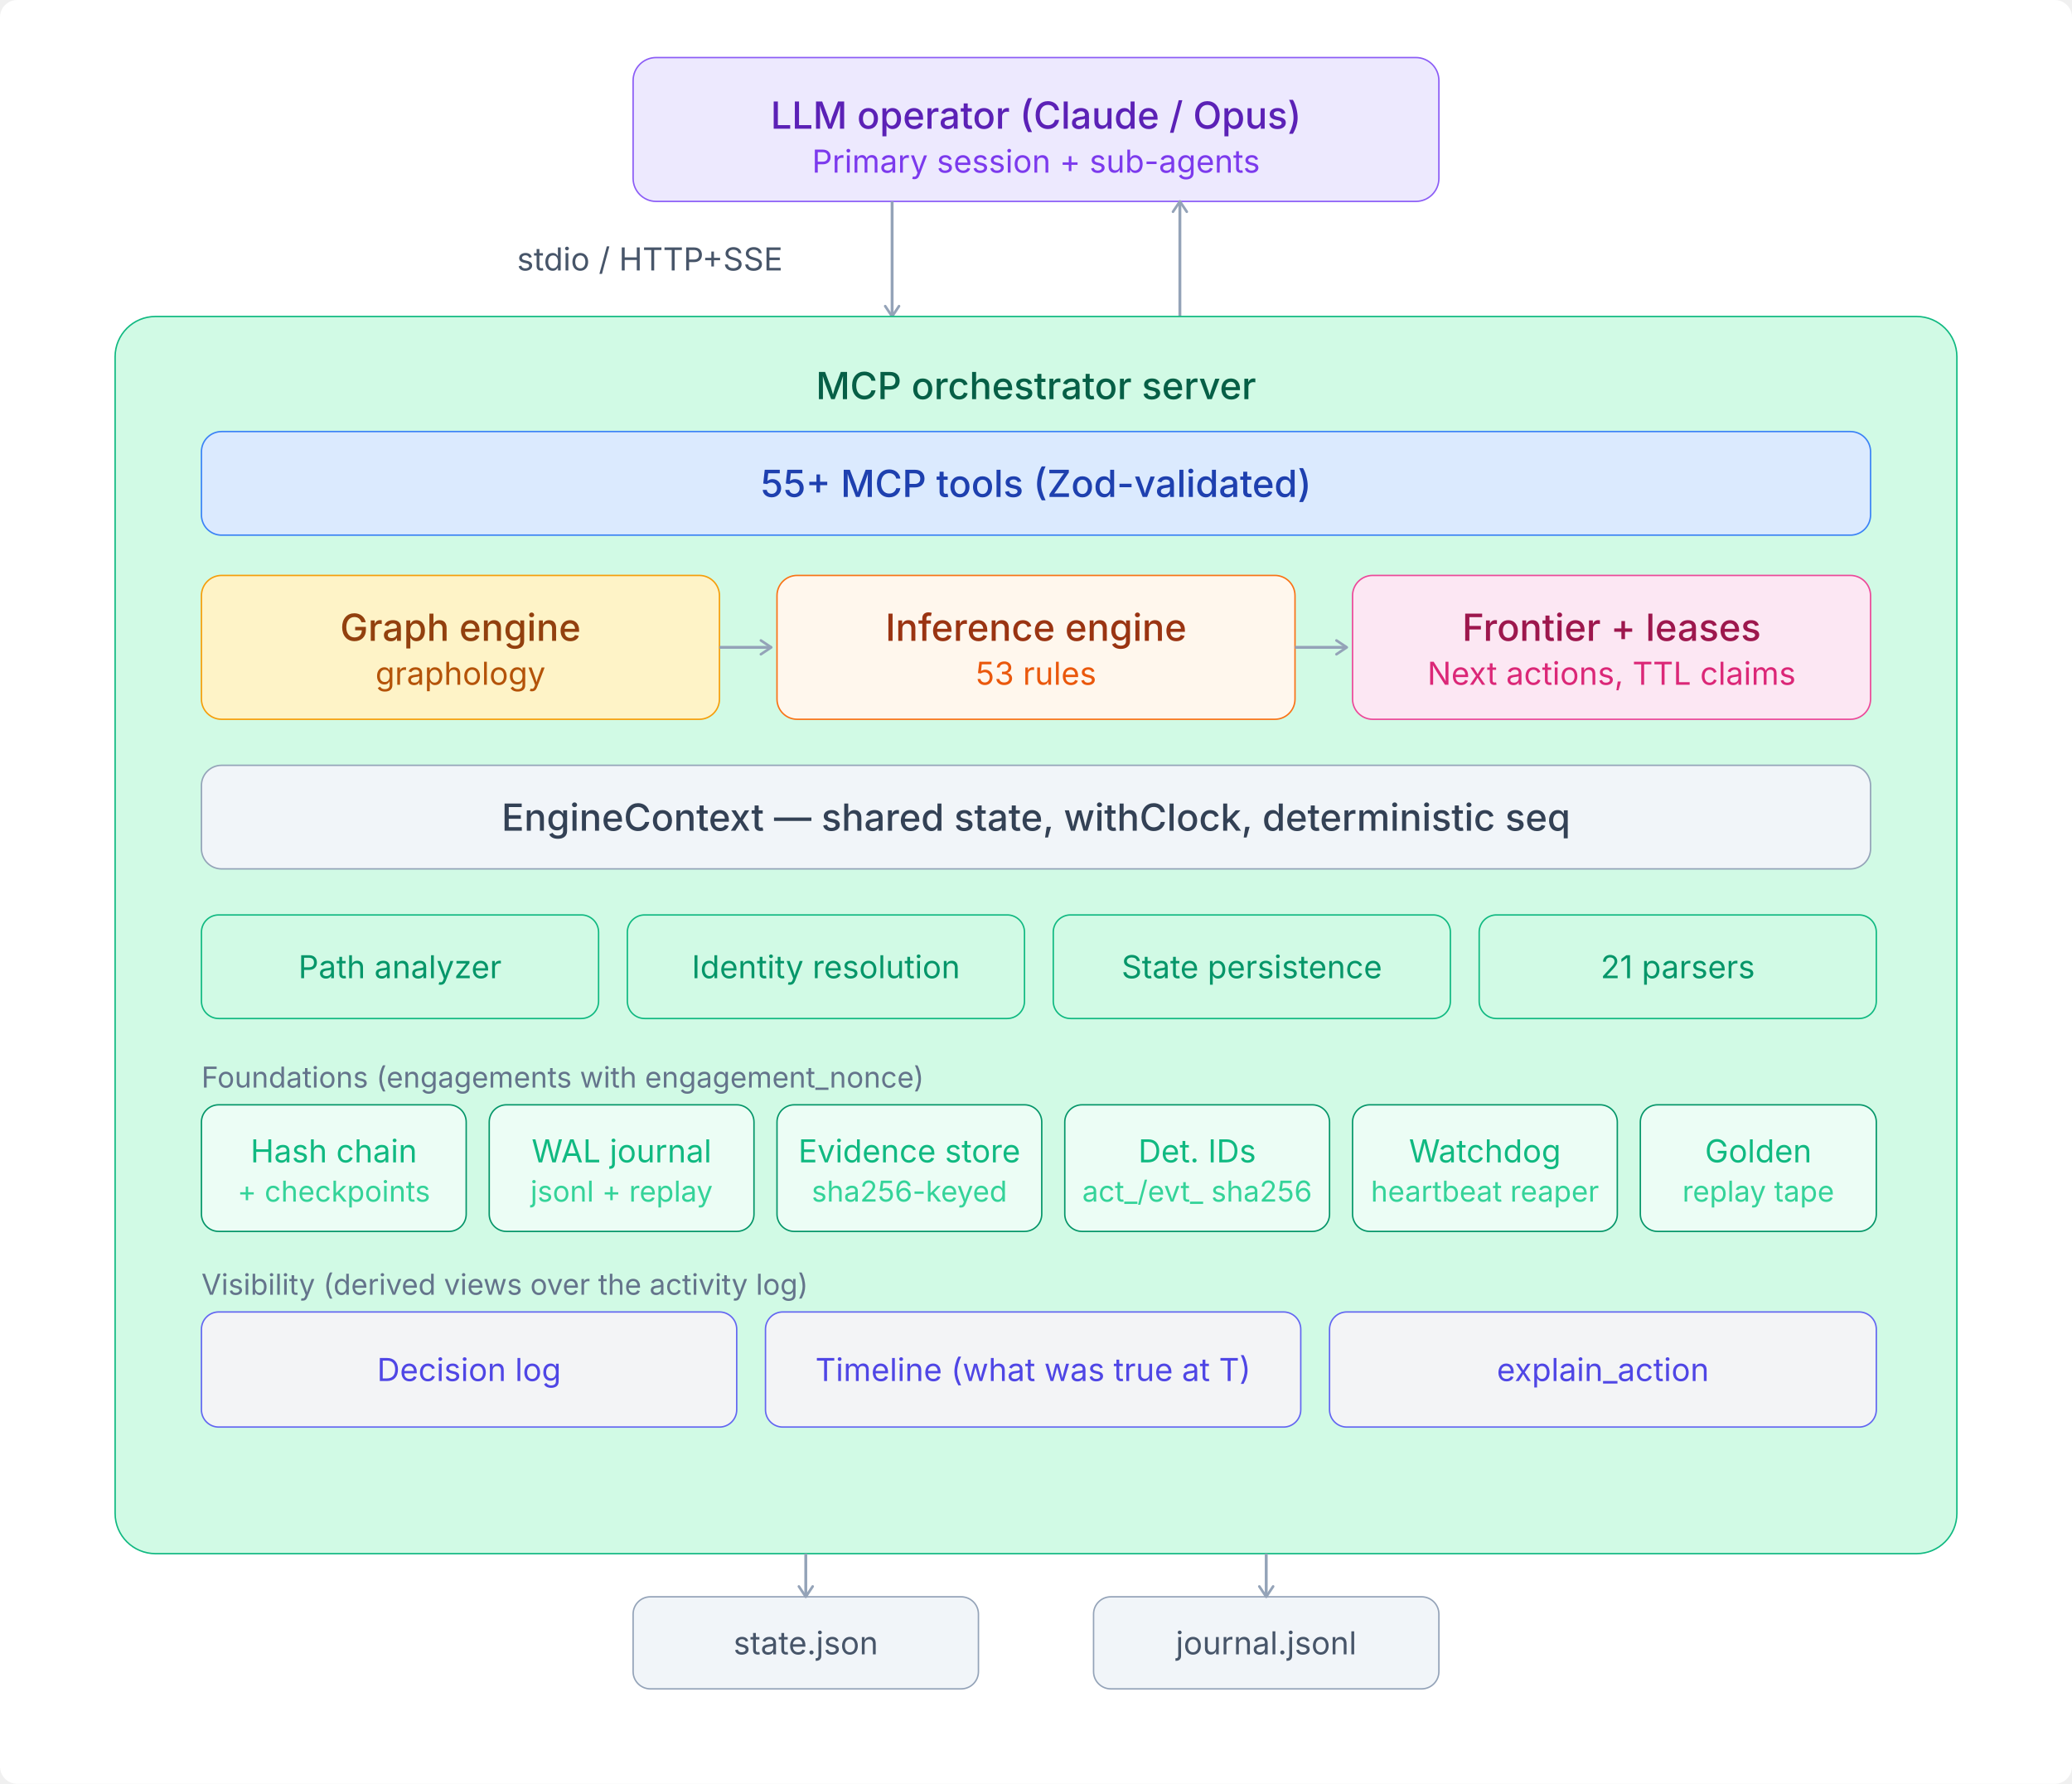
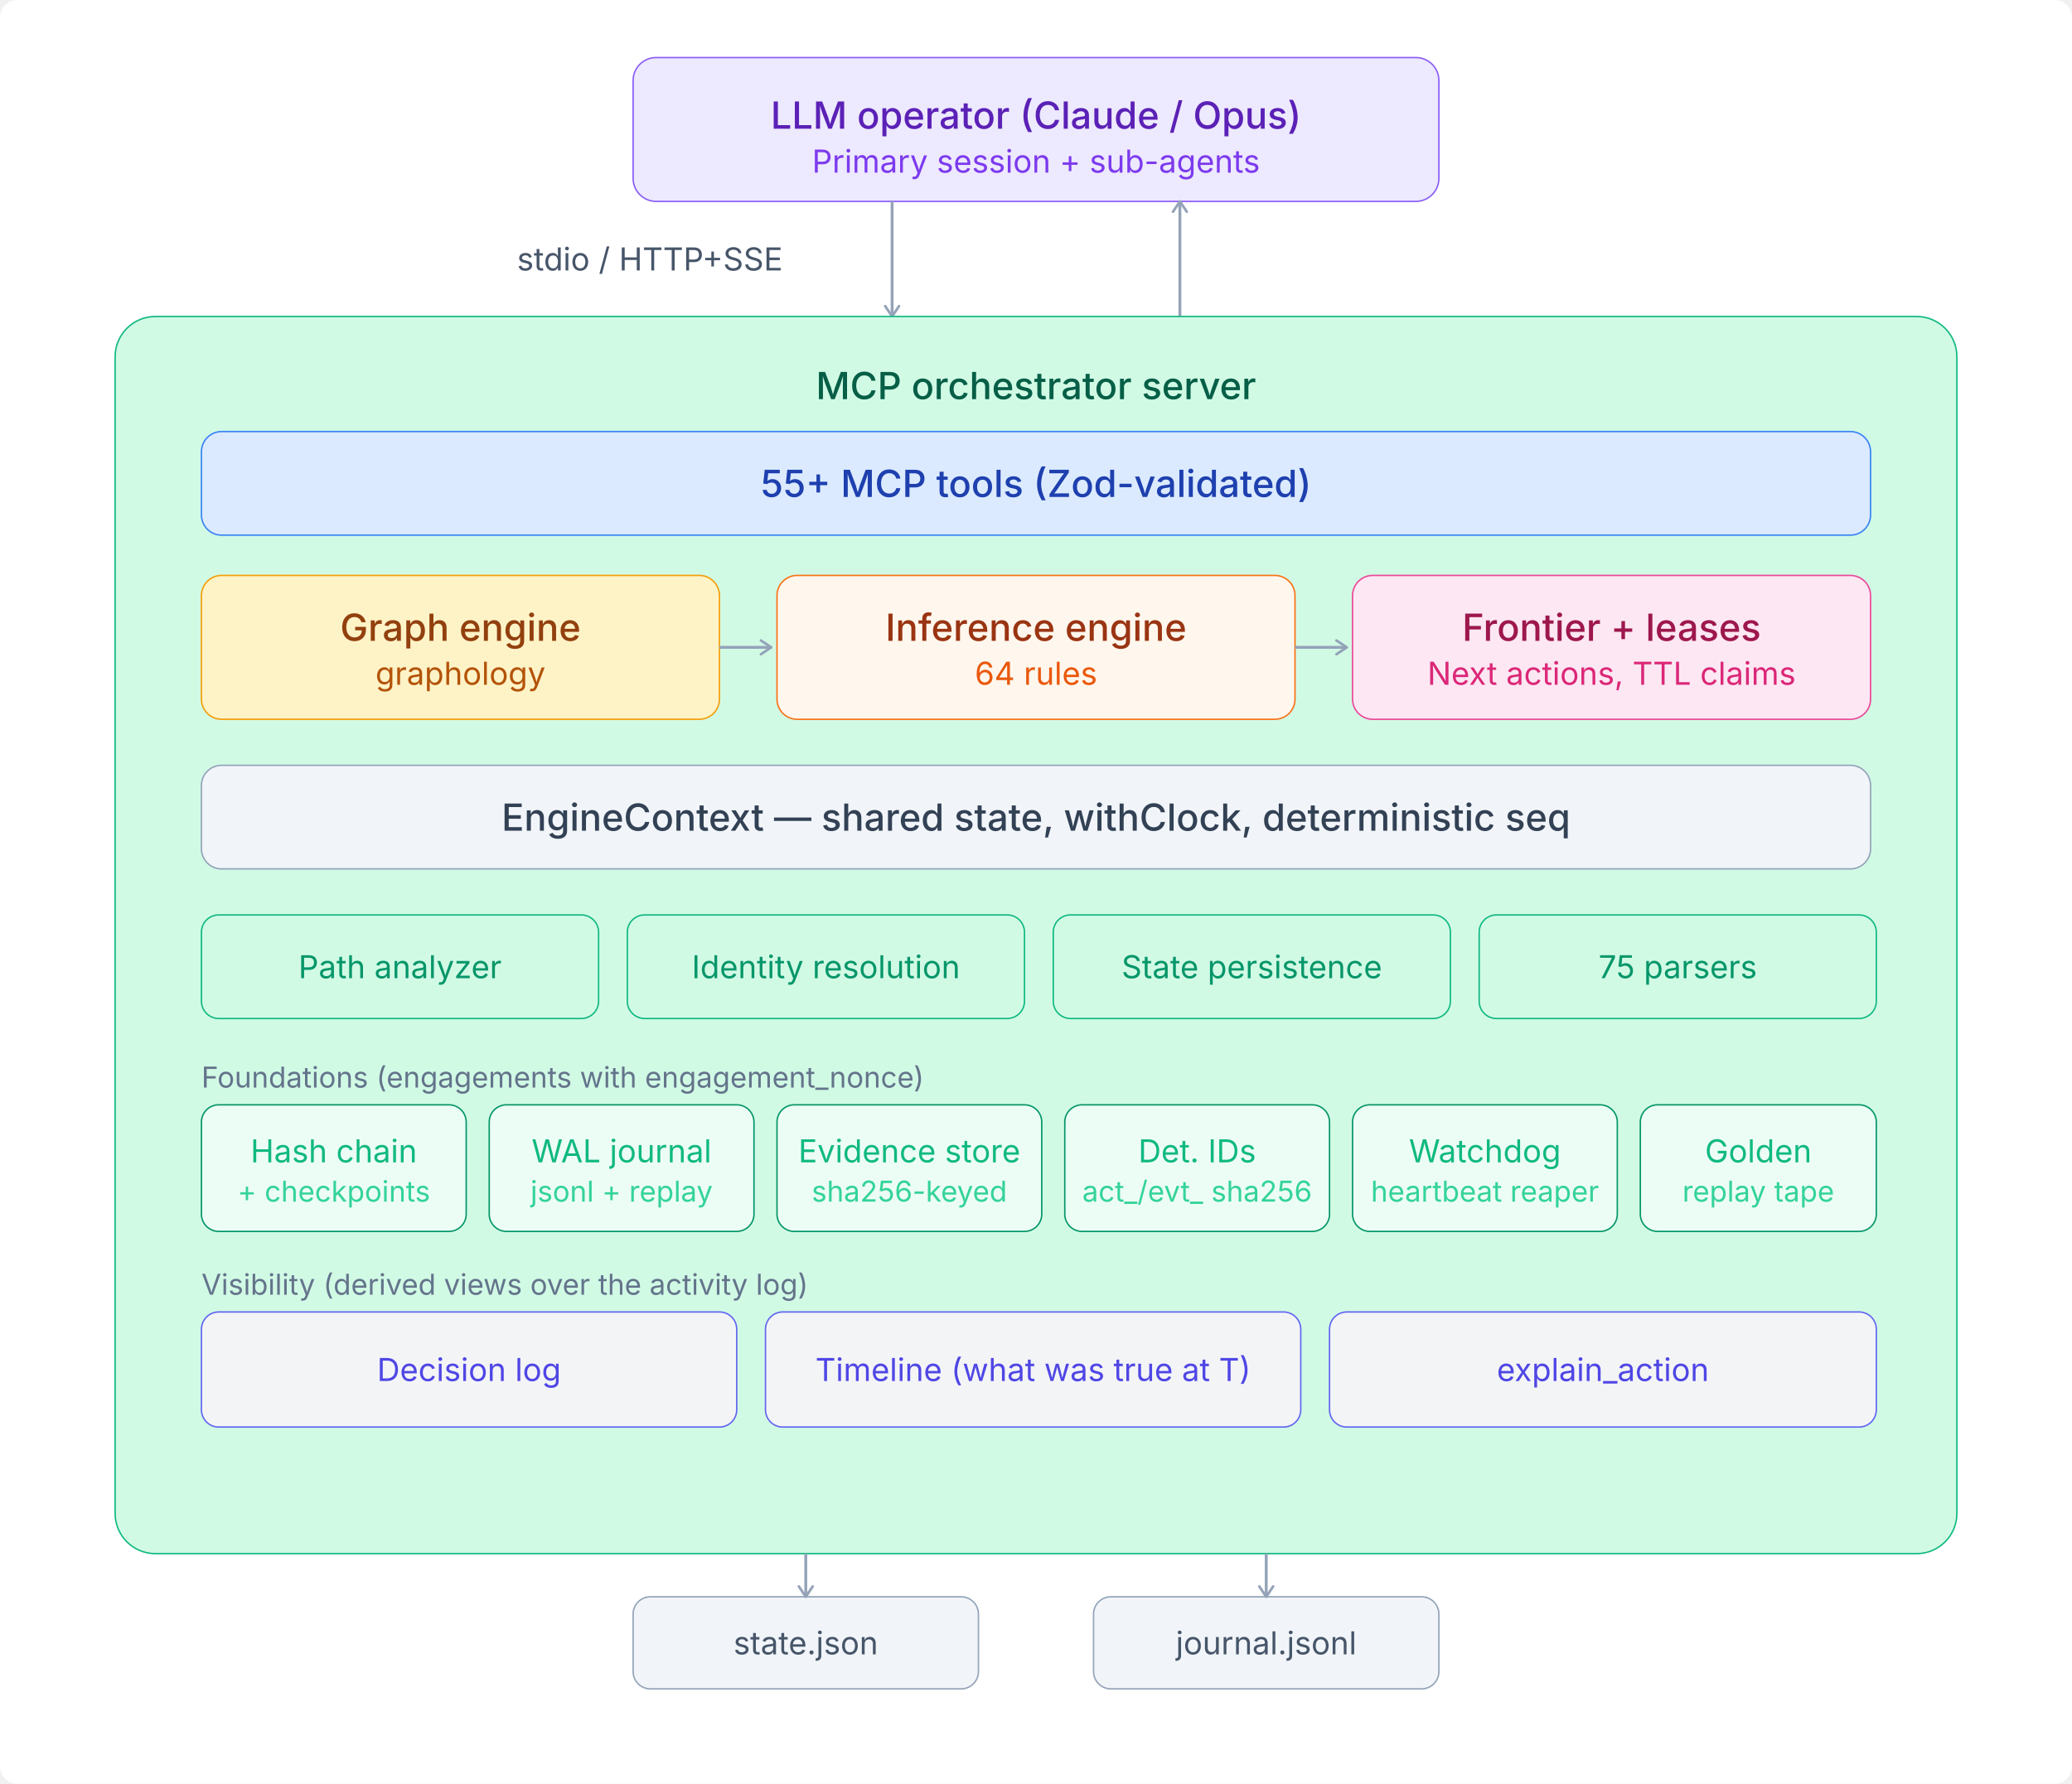
<svg xmlns="http://www.w3.org/2000/svg" viewBox="0 0 720 620">
  <style>
  text{font-family:'Inter',-apple-system,BlinkMacSystemFont,sans-serif}
  .th{font-size:13px;font-weight:500;fill:#1e293b}
  .ts{font-size:11px;fill:#475569}
  .tx{font-size:10px;fill:#64748b}
  .arr{stroke:#94a3b8;stroke-width:1}
  .n-purple rect{fill:#ede9fe;stroke:#8b5cf6;stroke-width:.5}
  .n-purple .th{fill:#5b21b6}.n-purple .ts{fill:#7c3aed}
  .n-blue rect{fill:#dbeafe;stroke:#3b82f6;stroke-width:.5}
  .n-blue .th{fill:#1e40af}.n-blue .ts{fill:#2563eb}
  .n-teal rect{fill:#d1fae5;stroke:#10b981;stroke-width:.5}
  .n-teal .th{fill:#065f46}.n-teal .ts{fill:#059669}
  .n-amber rect{fill:#fef3c7;stroke:#f59e0b;stroke-width:.5}
  .n-amber .th{fill:#92400e}.n-amber .ts{fill:#b45309}
  .n-coral rect{fill:#fff7ed;stroke:#f97316;stroke-width:.5}
  .n-coral .th{fill:#9a3412}.n-coral .ts{fill:#ea580c}
  .n-pink rect{fill:#fce7f3;stroke:#ec4899;stroke-width:.5}
  .n-pink .th{fill:#9d174d}.n-pink .ts{fill:#db2777}
  .n-gray rect{fill:#f1f5f9;stroke:#94a3b8;stroke-width:.5}
  .n-gray .th{fill:#334155}.n-gray .ts{fill:#475569}
  .n-emerald rect{fill:#ecfdf5;stroke:#059669;stroke-width:.5}
  .n-emerald .th{fill:#047857}.n-emerald .ts{fill:#10b981}.n-emerald .tx{fill:#34d399}
  .n-violet rect{fill:#f3f4f6;stroke:#6366f1;stroke-width:.5}
  .n-violet .th{fill:#3730a3}.n-violet .ts{fill:#4f46e5}
</style>
  <rect width="100%" height="100%" fill="#ffffff" rx="6" />
  <defs>
    <marker id="arr" viewBox="0 0 10 10" refX="8" refY="5" markerWidth="6" markerHeight="6" orient="auto-start-reverse">
      <path d="M2 1L8 5L2 9" fill="none" stroke="context-stroke" stroke-width="1.5" stroke-linecap="round" stroke-linejoin="round" />
    </marker>
  </defs>
  <g class="n-purple">
    <rect x="220" y="20" width="280" height="50" rx="8" />
    <text class="th" x="360" y="40" text-anchor="middle" dominant-baseline="central">LLM operator (Claude / Opus)</text>
    <text class="ts" x="360" y="56" text-anchor="middle" dominant-baseline="central">Primary session + sub-agents</text>
  </g>
  <line x1="310" y1="70" x2="310" y2="110" class="arr" marker-end="url(#arr)" />
  <line x1="410" y1="110" x2="410" y2="70" class="arr" marker-end="url(#arr)" />
  <text class="ts" x="272" y="94" text-anchor="end">stdio / HTTP+SSE</text>
  <g class="n-teal">
    <rect x="40" y="110" width="640" height="430" rx="14" />
    <text class="th" x="360" y="134" text-anchor="middle" dominant-baseline="central">MCP orchestrator server</text>
  </g>
  <g class="n-blue">
    <rect x="70" y="150" width="580" height="36" rx="7" />
    <text class="th" x="360" y="168" text-anchor="middle" dominant-baseline="central">55+ MCP tools (Zod-validated)</text>
  </g>
  <g class="n-amber">
    <rect x="70" y="200" width="180" height="50" rx="7" />
    <text class="th" x="160" y="218" text-anchor="middle" dominant-baseline="central">Graph engine</text>
    <text class="ts" x="160" y="234" text-anchor="middle" dominant-baseline="central">graphology</text>
  </g>
  <g class="n-coral">
    <rect x="270" y="200" width="180" height="50" rx="7" />
    <text class="th" x="360" y="218" text-anchor="middle" dominant-baseline="central">Inference engine</text>
-     <text class="ts" x="360" y="234" text-anchor="middle" dominant-baseline="central">53 rules</text>
+     <text class="ts" x="360" y="234" text-anchor="middle" dominant-baseline="central">64 rules</text>
  </g>
  <g class="n-pink">
    <rect x="470" y="200" width="180" height="50" rx="7" />
    <text class="th" x="560" y="218" text-anchor="middle" dominant-baseline="central">Frontier + leases</text>
    <text class="ts" x="560" y="234" text-anchor="middle" dominant-baseline="central">Next actions, TTL claims</text>
  </g>
  <line x1="250" y1="225" x2="268" y2="225" class="arr" marker-end="url(#arr)" />
  <line x1="450" y1="225" x2="468" y2="225" class="arr" marker-end="url(#arr)" />
  <g class="n-gray">
    <rect x="70" y="266" width="580" height="36" rx="7" />
    <text class="th" x="360" y="284" text-anchor="middle" dominant-baseline="central">EngineContext — shared state, withClock, deterministic seq</text>
  </g>
  <g class="n-teal">
    <rect x="70" y="318" width="138" height="36" rx="6" />
    <text class="ts" x="139" y="336" text-anchor="middle" dominant-baseline="central">Path analyzer</text>
  </g>
  <g class="n-teal">
    <rect x="218" y="318" width="138" height="36" rx="6" />
    <text class="ts" x="287" y="336" text-anchor="middle" dominant-baseline="central">Identity resolution</text>
  </g>
  <g class="n-teal">
    <rect x="366" y="318" width="138" height="36" rx="6" />
    <text class="ts" x="435" y="336" text-anchor="middle" dominant-baseline="central">State persistence</text>
  </g>
  <g class="n-teal">
    <rect x="514" y="318" width="138" height="36" rx="6" />
-     <text class="ts" x="583" y="336" text-anchor="middle" dominant-baseline="central">21 parsers</text>
+     <text class="ts" x="583" y="336" text-anchor="middle" dominant-baseline="central">75 parsers</text>
  </g>
  <text class="tx" x="70" y="378" text-anchor="start">Foundations (engagements with engagement_nonce)</text>
  <g class="n-emerald">
    <rect x="70" y="384" width="92" height="44" rx="6" />
    <text class="ts" x="116" y="400" text-anchor="middle" dominant-baseline="central">Hash chain</text>
    <text class="tx" x="116" y="414" text-anchor="middle" dominant-baseline="central">+ checkpoints</text>
  </g>
  <g class="n-emerald">
    <rect x="170" y="384" width="92" height="44" rx="6" />
    <text class="ts" x="216" y="400" text-anchor="middle" dominant-baseline="central">WAL journal</text>
    <text class="tx" x="216" y="414" text-anchor="middle" dominant-baseline="central">jsonl + replay</text>
  </g>
  <g class="n-emerald">
    <rect x="270" y="384" width="92" height="44" rx="6" />
    <text class="ts" x="316" y="400" text-anchor="middle" dominant-baseline="central">Evidence store</text>
    <text class="tx" x="316" y="414" text-anchor="middle" dominant-baseline="central">sha256-keyed</text>
  </g>
  <g class="n-emerald">
    <rect x="370" y="384" width="92" height="44" rx="6" />
    <text class="ts" x="416" y="400" text-anchor="middle" dominant-baseline="central">Det. IDs</text>
    <text class="tx" x="416" y="414" text-anchor="middle" dominant-baseline="central">act_/evt_ sha256</text>
  </g>
  <g class="n-emerald">
    <rect x="470" y="384" width="92" height="44" rx="6" />
    <text class="ts" x="516" y="400" text-anchor="middle" dominant-baseline="central">Watchdog</text>
    <text class="tx" x="516" y="414" text-anchor="middle" dominant-baseline="central">heartbeat reaper</text>
  </g>
  <g class="n-emerald">
    <rect x="570" y="384" width="82" height="44" rx="6" />
    <text class="ts" x="611" y="400" text-anchor="middle" dominant-baseline="central">Golden</text>
    <text class="tx" x="611" y="414" text-anchor="middle" dominant-baseline="central">replay tape</text>
  </g>
  <text class="tx" x="70" y="450" text-anchor="start">Visibility (derived views over the activity log)</text>
  <g class="n-violet">
    <rect x="70" y="456" width="186" height="40" rx="6" />
    <text class="ts" x="163" y="476" text-anchor="middle" dominant-baseline="central">Decision log</text>
  </g>
  <g class="n-violet">
    <rect x="266" y="456" width="186" height="40" rx="6" />
    <text class="ts" x="359" y="476" text-anchor="middle" dominant-baseline="central">Timeline (what was true at T)</text>
  </g>
  <g class="n-violet">
    <rect x="462" y="456" width="190" height="40" rx="6" />
    <text class="ts" x="557" y="476" text-anchor="middle" dominant-baseline="central">explain_action</text>
  </g>
  <g class="n-gray">
    <rect x="220" y="555" width="120" height="32" rx="6" />
    <text class="ts" x="280" y="571" text-anchor="middle" dominant-baseline="central">state.json</text>
  </g>
  <g class="n-gray">
    <rect x="380" y="555" width="120" height="32" rx="6" />
    <text class="ts" x="440" y="571" text-anchor="middle" dominant-baseline="central">journal.jsonl</text>
  </g>
  <line x1="280" y1="540" x2="280" y2="555" class="arr" marker-end="url(#arr)" />
  <line x1="440" y1="540" x2="440" y2="555" class="arr" marker-end="url(#arr)" />
</svg>
